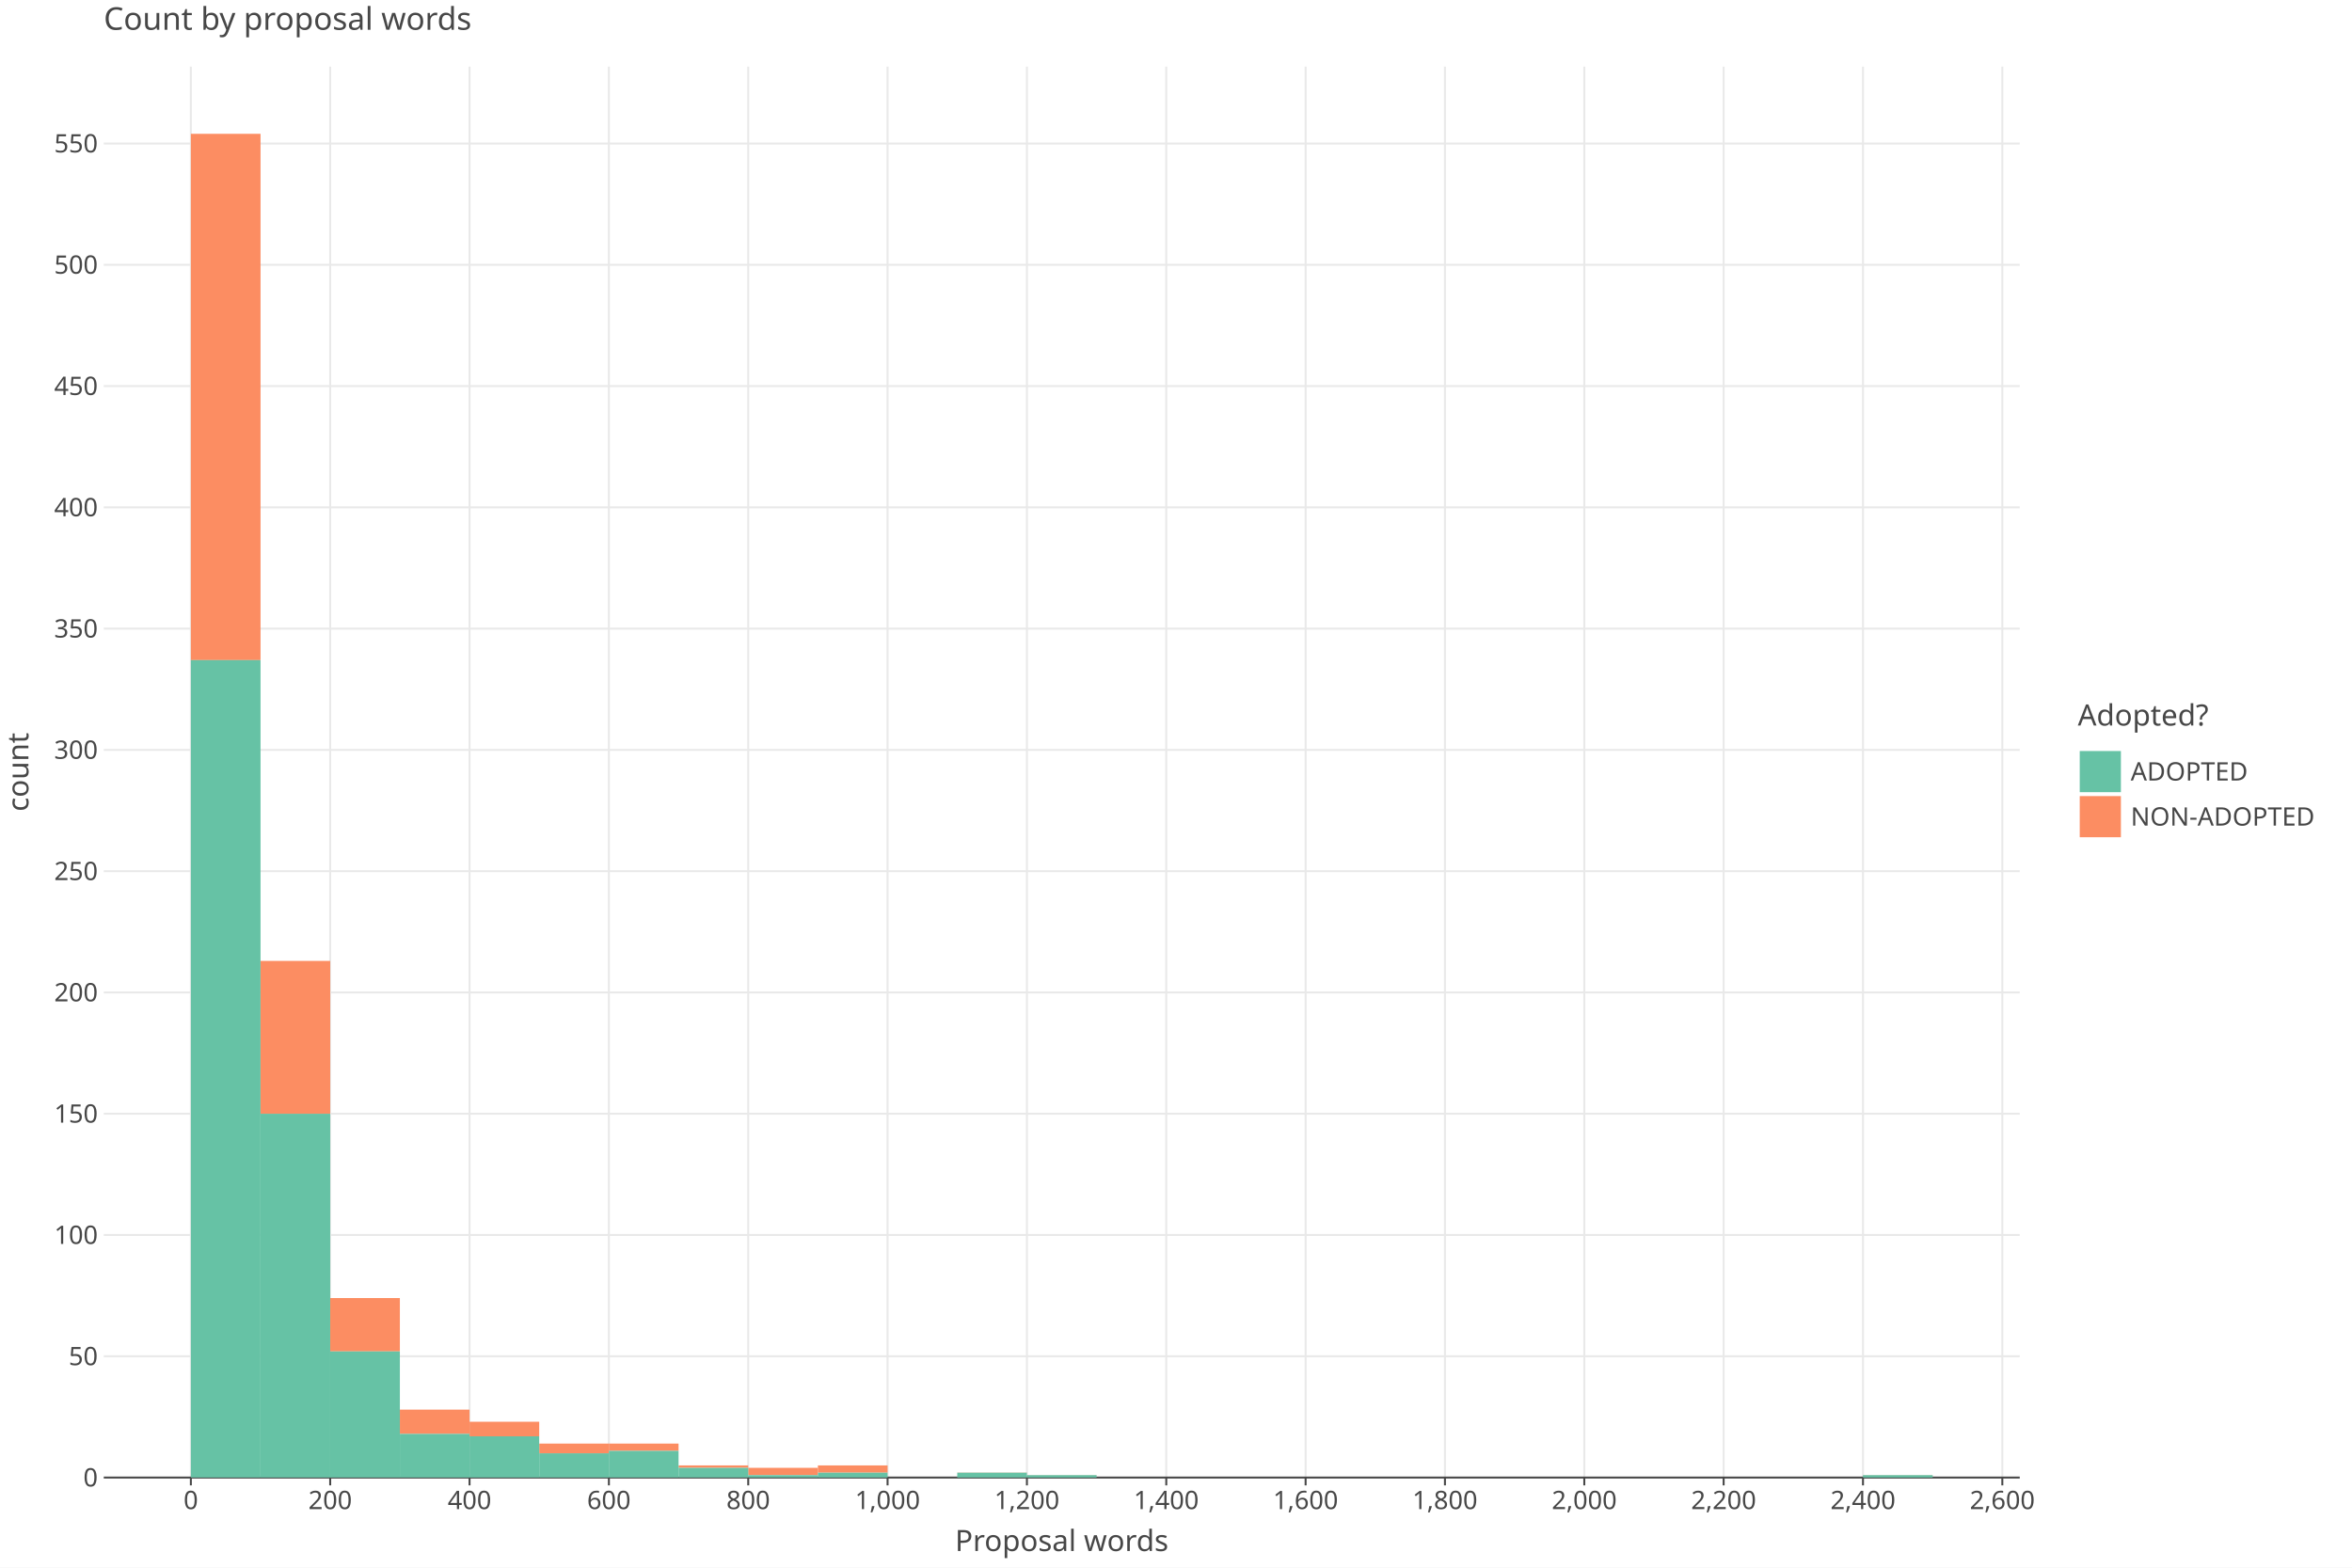
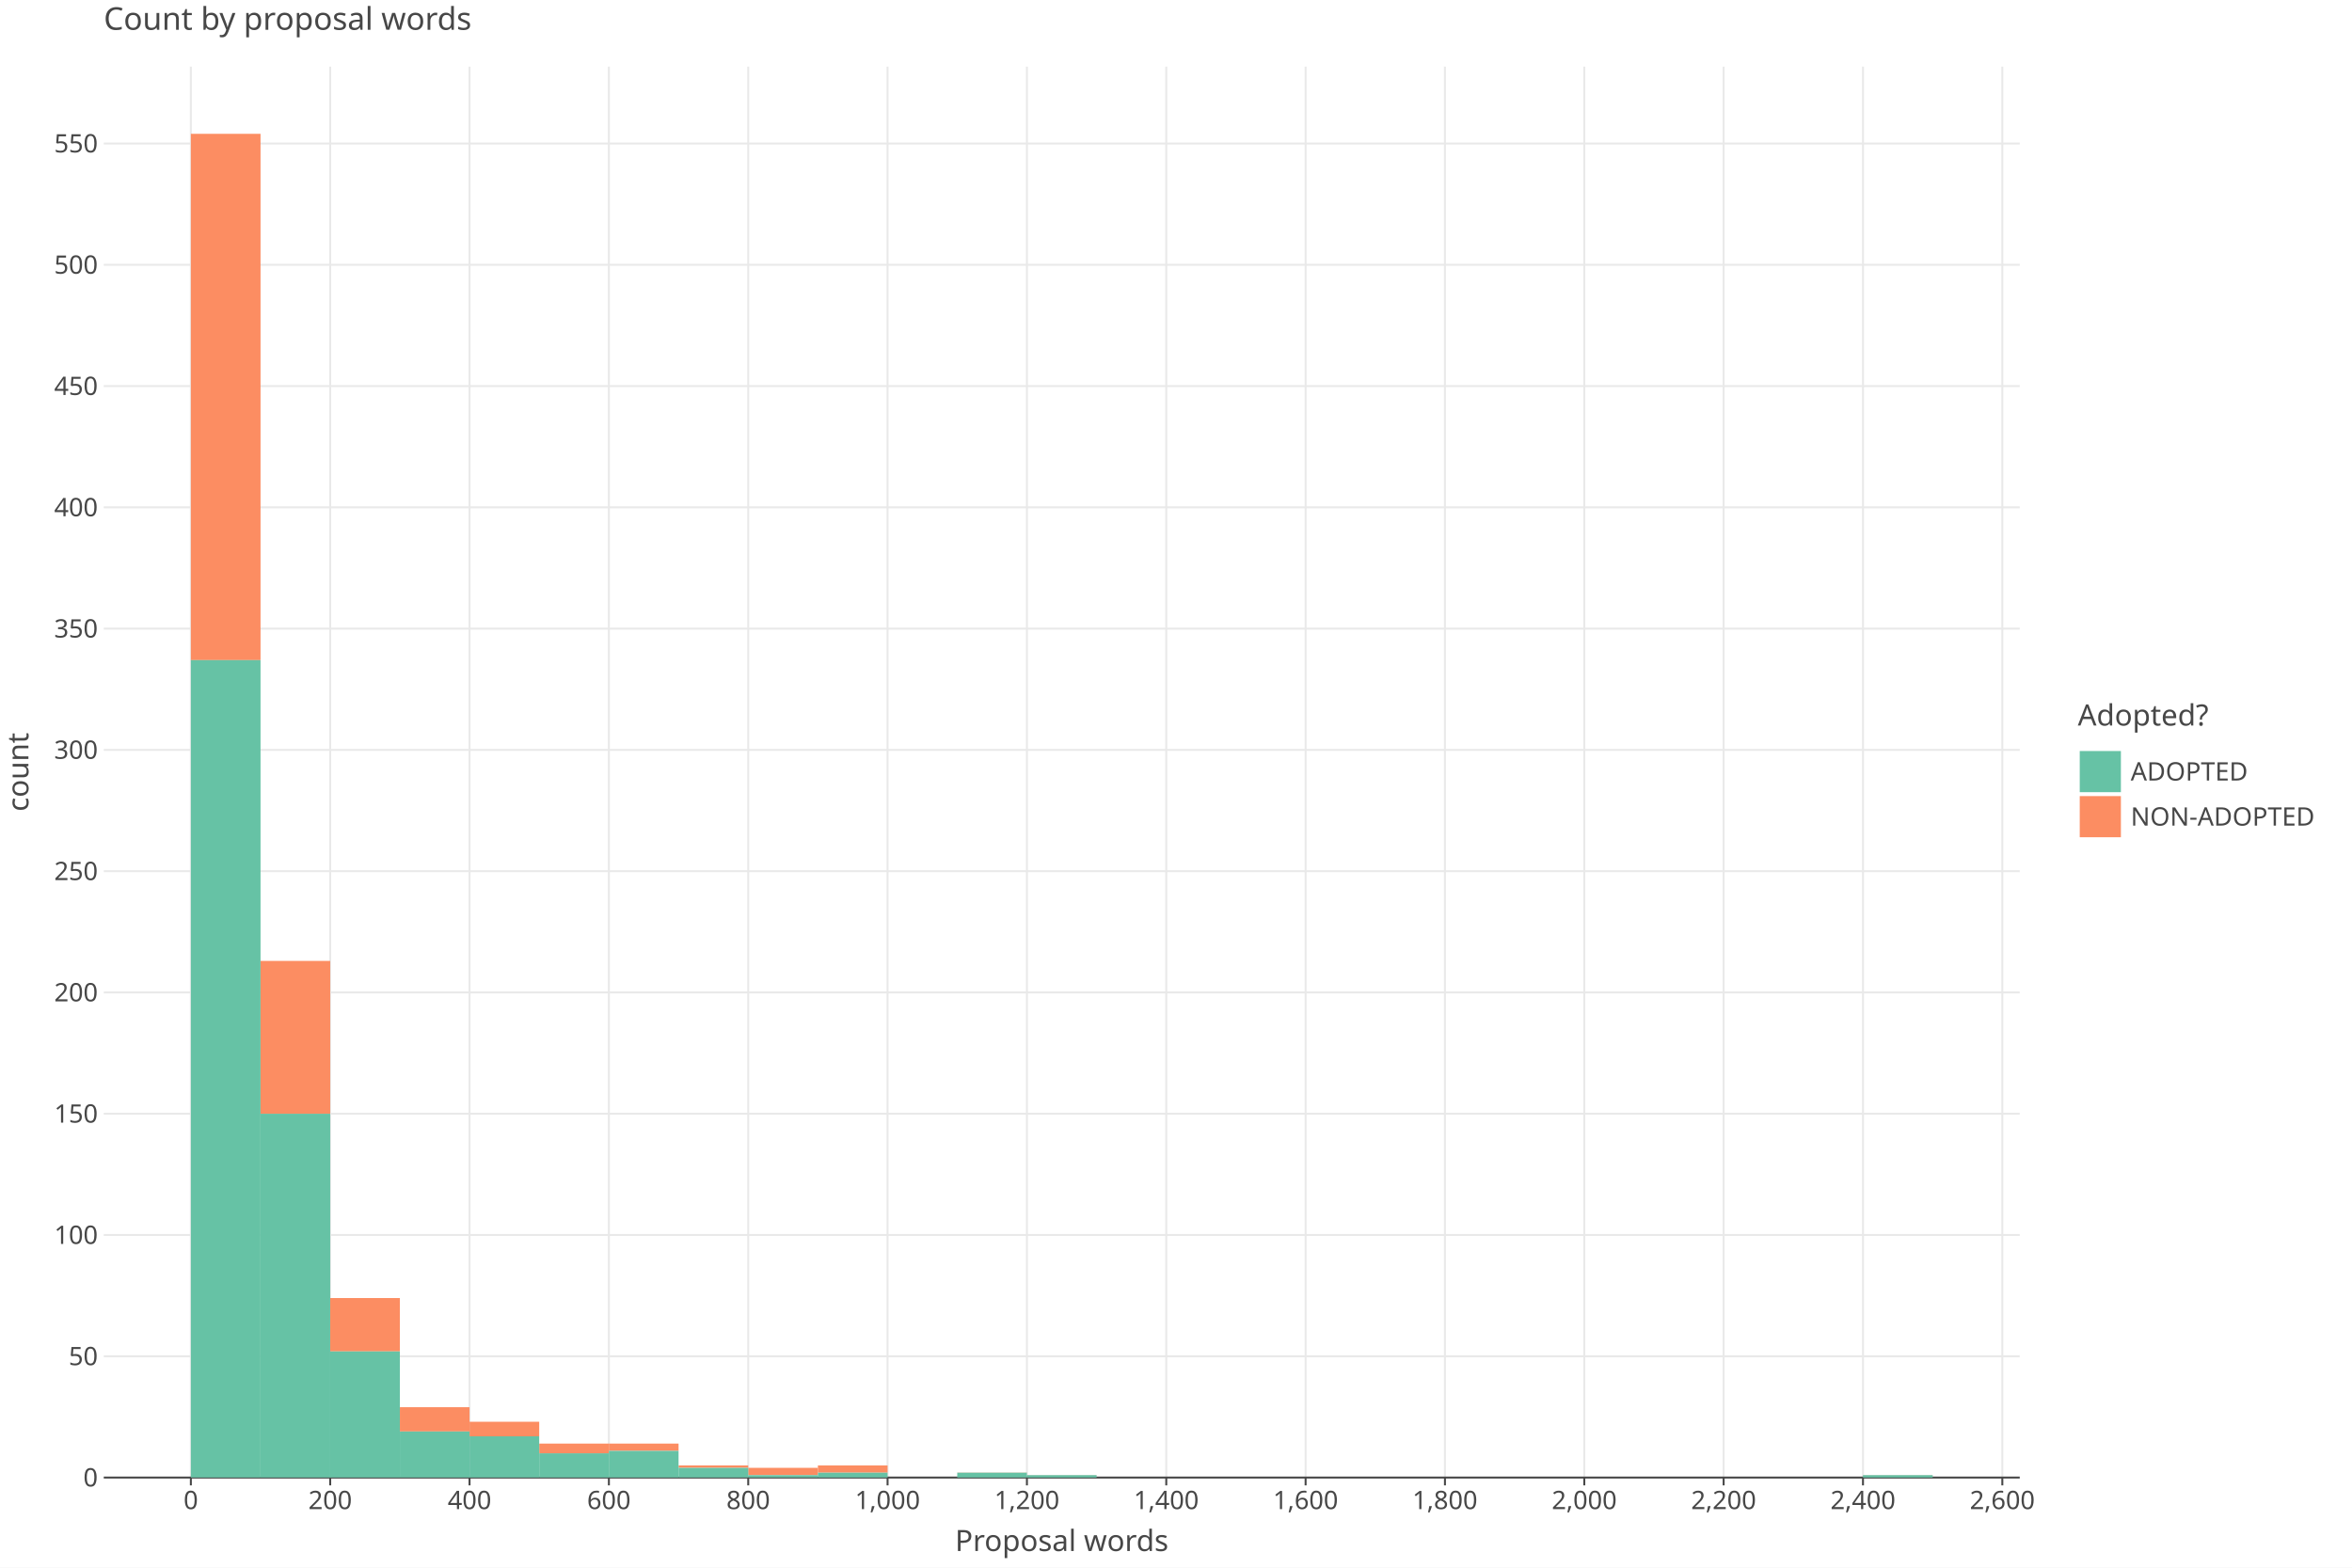
<svg xmlns="http://www.w3.org/2000/svg" class="plt-container" width="1200.0" height="800.0">
  <style type="text/css">
  .plt-container {
   font-family: Lucida Grande, sans-serif;
   user-select: none;
   -webkit-user-select: none;
   -moz-user-select: none;
   -ms-user-select: none;
}
text {
   text-rendering: optimizeLegibility;
}
- #p4YXbct .plot-title {
+ #pKvo5ue .plot-title {
   fill: #474747;
   font-family: Lucida Grande, sans-serif;
   font-size: 16.0px;
   font-weight: normal;
   font-style: normal;   
}
- #p4YXbct .plot-subtitle {
+ #pKvo5ue .plot-subtitle {
   fill: #474747;
   font-family: Lucida Grande, sans-serif;
   font-size: 15.0px;
   font-weight: normal;
   font-style: normal;   
}
- #p4YXbct .plot-caption {
-    fill: #474747;
-    font-family: Lucida Grande, sans-serif;
-    font-size: 13.0px;
-    font-weight: normal;
-    font-style: normal;   
- }
- #p4YXbct .legend-title {
+ #pKvo5ue .plot-caption {
+    fill: #474747;
+    font-family: Lucida Grande, sans-serif;
+    font-size: 13.0px;
+    font-weight: normal;
+    font-style: normal;   
+ }
+ #pKvo5ue .legend-title {
   fill: #474747;
   font-family: Lucida Grande, sans-serif;
   font-size: 15.0px;
   font-weight: normal;
   font-style: normal;   
}
- #p4YXbct .legend-item {
-    fill: #474747;
-    font-family: Lucida Grande, sans-serif;
-    font-size: 13.0px;
-    font-weight: normal;
-    font-style: normal;   
- }
- #p4YXbct .axis-title-x {
+ #pKvo5ue .legend-item {
+    fill: #474747;
+    font-family: Lucida Grande, sans-serif;
+    font-size: 13.0px;
+    font-weight: normal;
+    font-style: normal;   
+ }
+ #pKvo5ue .axis-title-x {
   fill: #474747;
   font-family: Lucida Grande, sans-serif;
   font-size: 15.0px;
   font-weight: normal;
   font-style: normal;   
}
- #p4YXbct .axis-text-x {
-    fill: #474747;
-    font-family: Lucida Grande, sans-serif;
-    font-size: 13.0px;
-    font-weight: normal;
-    font-style: normal;   
- }
- #d8MfokD .axis-tooltip-text-x {
+ #pKvo5ue .axis-text-x {
+    fill: #474747;
+    font-family: Lucida Grande, sans-serif;
+    font-size: 13.0px;
+    font-weight: normal;
+    font-style: normal;   
+ }
+ #df2GK8w .axis-tooltip-text-x {
   fill: #ffffff;
   font-family: Lucida Grande, sans-serif;
   font-size: 13.0px;
   font-weight: normal;
   font-style: normal;   
}
- #p4YXbct .axis-title-y {
+ #pKvo5ue .axis-title-y {
   fill: #474747;
   font-family: Lucida Grande, sans-serif;
   font-size: 15.0px;
   font-weight: normal;
   font-style: normal;   
}
- #p4YXbct .axis-text-y {
-    fill: #474747;
-    font-family: Lucida Grande, sans-serif;
-    font-size: 13.0px;
-    font-weight: normal;
-    font-style: normal;   
- }
- #d8MfokD .axis-tooltip-text-y {
+ #pKvo5ue .axis-text-y {
+    fill: #474747;
+    font-family: Lucida Grande, sans-serif;
+    font-size: 13.0px;
+    font-weight: normal;
+    font-style: normal;   
+ }
+ #df2GK8w .axis-tooltip-text-y {
   fill: #ffffff;
   font-family: Lucida Grande, sans-serif;
   font-size: 13.0px;
   font-weight: normal;
   font-style: normal;   
}
- #p4YXbct .facet-strip-text-x {
-    fill: #474747;
-    font-family: Lucida Grande, sans-serif;
-    font-size: 13.0px;
-    font-weight: normal;
-    font-style: normal;   
- }
- #p4YXbct .facet-strip-text-y {
-    fill: #474747;
-    font-family: Lucida Grande, sans-serif;
-    font-size: 13.0px;
-    font-weight: normal;
-    font-style: normal;   
- }
- #d8MfokD .tooltip-text {
-    fill: #474747;
-    font-family: Lucida Grande, sans-serif;
-    font-size: 13.0px;
-    font-weight: normal;
-    font-style: normal;   
- }
- #d8MfokD .tooltip-title {
+ #pKvo5ue .facet-strip-text-x {
+    fill: #474747;
+    font-family: Lucida Grande, sans-serif;
+    font-size: 13.0px;
+    font-weight: normal;
+    font-style: normal;   
+ }
+ #pKvo5ue .facet-strip-text-y {
+    fill: #474747;
+    font-family: Lucida Grande, sans-serif;
+    font-size: 13.0px;
+    font-weight: normal;
+    font-style: normal;   
+ }
+ #df2GK8w .tooltip-text {
+    fill: #474747;
+    font-family: Lucida Grande, sans-serif;
+    font-size: 13.0px;
+    font-weight: normal;
+    font-style: normal;   
+ }
+ #df2GK8w .tooltip-title {
   fill: #474747;
   font-family: Lucida Grande, sans-serif;
   font-size: 13.0px;
   font-weight: bold;
   font-style: normal;   
}
- #d8MfokD .tooltip-label {
+ #df2GK8w .tooltip-label {
   fill: #474747;
   font-family: Lucida Grande, sans-serif;
   font-size: 13.0px;
   font-weight: bold;
   font-style: normal;   
}

  </style>
-   <g id="p4YXbct">
+   <g id="pKvo5ue">
    <rect x="0.0" y="0.0" height="800.0" width="1200.0" stroke="rgb(71,71,71)" stroke-opacity="1.0" stroke-width="0.0" fill="rgb(255,255,255)" fill-opacity="1.0">
    </rect>
    <g transform="translate(23.0 34.0 ) ">
      <g transform="translate(29.94182 720.0 ) ">
        <line x1="44.434" y1="-0.0" x2="44.434" y2="-720.0" stroke="rgb(233,233,233)" stroke-opacity="1.0" stroke-width="1.0">
        </line>
        <line x1="115.527" y1="-0.0" x2="115.527" y2="-720.0" stroke="rgb(233,233,233)" stroke-opacity="1.0" stroke-width="1.0">
        </line>
        <line x1="186.621" y1="-0.0" x2="186.621" y2="-720.0" stroke="rgb(233,233,233)" stroke-opacity="1.0" stroke-width="1.0">
        </line>
        <line x1="257.715" y1="-0.0" x2="257.715" y2="-720.0" stroke="rgb(233,233,233)" stroke-opacity="1.0" stroke-width="1.0">
        </line>
        <line x1="328.809" y1="-0.0" x2="328.809" y2="-720.0" stroke="rgb(233,233,233)" stroke-opacity="1.0" stroke-width="1.0">
        </line>
        <line x1="399.903" y1="-0.0" x2="399.903" y2="-720.0" stroke="rgb(233,233,233)" stroke-opacity="1.0" stroke-width="1.0">
        </line>
        <line x1="470.997" y1="-0.0" x2="470.997" y2="-720.0" stroke="rgb(233,233,233)" stroke-opacity="1.0" stroke-width="1.0">
        </line>
        <line x1="542.09" y1="-0.0" x2="542.09" y2="-720.0" stroke="rgb(233,233,233)" stroke-opacity="1.0" stroke-width="1.0">
        </line>
        <line x1="613.184" y1="-0.0" x2="613.184" y2="-720.0" stroke="rgb(233,233,233)" stroke-opacity="1.0" stroke-width="1.0">
        </line>
        <line x1="684.278" y1="-0.0" x2="684.278" y2="-720.0" stroke="rgb(233,233,233)" stroke-opacity="1.0" stroke-width="1.0">
        </line>
        <line x1="755.372" y1="-0.0" x2="755.372" y2="-720.0" stroke="rgb(233,233,233)" stroke-opacity="1.0" stroke-width="1.0">
        </line>
        <line x1="826.466" y1="-0.0" x2="826.466" y2="-720.0" stroke="rgb(233,233,233)" stroke-opacity="1.0" stroke-width="1.0">
        </line>
        <line x1="897.559" y1="-0.0" x2="897.559" y2="-720.0" stroke="rgb(233,233,233)" stroke-opacity="1.0" stroke-width="1.0">
        </line>
        <line x1="968.653" y1="-0.0" x2="968.653" y2="-720.0" stroke="rgb(233,233,233)" stroke-opacity="1.0" stroke-width="1.0">
        </line>
        <g transform="translate(44.43364 0.0 ) ">
          <line stroke-width="1.0" stroke="rgb(71,71,71)" stroke-opacity="1.0" x2="0.0" y2="4.0">
          </line>
          <g transform="translate(0.0 7.0 ) ">
            <text class="axis-text-x" text-anchor="middle" dy="0.7em">
            0
            </text>
          </g>
        </g>
        <g transform="translate(115.5275 0.0 ) ">
          <line stroke-width="1.0" stroke="rgb(71,71,71)" stroke-opacity="1.0" x2="0.0" y2="4.0">
          </line>
          <g transform="translate(0.0 7.0 ) ">
            <text class="axis-text-x" text-anchor="middle" dy="0.7em">
            200
            </text>
          </g>
        </g>
        <g transform="translate(186.6213 0.0 ) ">
          <line stroke-width="1.0" stroke="rgb(71,71,71)" stroke-opacity="1.0" x2="0.0" y2="4.0">
          </line>
          <g transform="translate(0.0 7.0 ) ">
            <text class="axis-text-x" text-anchor="middle" dy="0.7em">
            400
            </text>
          </g>
        </g>
        <g transform="translate(257.7151 0.0 ) ">
          <line stroke-width="1.0" stroke="rgb(71,71,71)" stroke-opacity="1.0" x2="0.0" y2="4.0">
          </line>
          <g transform="translate(0.0 7.0 ) ">
            <text class="axis-text-x" text-anchor="middle" dy="0.7em">
            600
            </text>
          </g>
        </g>
        <g transform="translate(328.8089 0.0 ) ">
          <line stroke-width="1.0" stroke="rgb(71,71,71)" stroke-opacity="1.0" x2="0.0" y2="4.0">
          </line>
          <g transform="translate(0.0 7.0 ) ">
            <text class="axis-text-x" text-anchor="middle" dy="0.7em">
            800
            </text>
          </g>
        </g>
        <g transform="translate(399.9027 0.0 ) ">
          <line stroke-width="1.0" stroke="rgb(71,71,71)" stroke-opacity="1.0" x2="0.0" y2="4.0">
          </line>
          <g transform="translate(0.0 7.0 ) ">
            <text class="axis-text-x" text-anchor="middle" dy="0.7em">
            1,000
            </text>
          </g>
        </g>
        <g transform="translate(470.9965 0.0 ) ">
          <line stroke-width="1.0" stroke="rgb(71,71,71)" stroke-opacity="1.0" x2="0.0" y2="4.0">
          </line>
          <g transform="translate(0.0 7.0 ) ">
            <text class="axis-text-x" text-anchor="middle" dy="0.7em">
            1,200
            </text>
          </g>
        </g>
        <g transform="translate(542.0904 0.0 ) ">
          <line stroke-width="1.0" stroke="rgb(71,71,71)" stroke-opacity="1.0" x2="0.0" y2="4.0">
          </line>
          <g transform="translate(0.0 7.0 ) ">
            <text class="axis-text-x" text-anchor="middle" dy="0.7em">
            1,400
            </text>
          </g>
        </g>
        <g transform="translate(613.1842 0.0 ) ">
          <line stroke-width="1.0" stroke="rgb(71,71,71)" stroke-opacity="1.0" x2="0.0" y2="4.0">
          </line>
          <g transform="translate(0.0 7.0 ) ">
            <text class="axis-text-x" text-anchor="middle" dy="0.7em">
            1,600
            </text>
          </g>
        </g>
        <g transform="translate(684.278 0.0 ) ">
          <line stroke-width="1.0" stroke="rgb(71,71,71)" stroke-opacity="1.0" x2="0.0" y2="4.0">
          </line>
          <g transform="translate(0.0 7.0 ) ">
            <text class="axis-text-x" text-anchor="middle" dy="0.7em">
            1,800
            </text>
          </g>
        </g>
        <g transform="translate(755.3718 0.0 ) ">
          <line stroke-width="1.0" stroke="rgb(71,71,71)" stroke-opacity="1.0" x2="0.0" y2="4.0">
          </line>
          <g transform="translate(0.0 7.0 ) ">
            <text class="axis-text-x" text-anchor="middle" dy="0.7em">
            2,000
            </text>
          </g>
        </g>
        <g transform="translate(826.4656 0.0 ) ">
          <line stroke-width="1.0" stroke="rgb(71,71,71)" stroke-opacity="1.0" x2="0.0" y2="4.0">
          </line>
          <g transform="translate(0.0 7.0 ) ">
            <text class="axis-text-x" text-anchor="middle" dy="0.7em">
            2,200
            </text>
          </g>
        </g>
        <g transform="translate(897.5594 0.0 ) ">
          <line stroke-width="1.0" stroke="rgb(71,71,71)" stroke-opacity="1.0" x2="0.0" y2="4.0">
          </line>
          <g transform="translate(0.0 7.0 ) ">
            <text class="axis-text-x" text-anchor="middle" dy="0.7em">
            2,400
            </text>
          </g>
        </g>
        <g transform="translate(968.6533 0.0 ) ">
          <line stroke-width="1.0" stroke="rgb(71,71,71)" stroke-opacity="1.0" x2="0.0" y2="4.0">
          </line>
          <g transform="translate(0.0 7.0 ) ">
            <text class="axis-text-x" text-anchor="middle" dy="0.7em">
            2,600
            </text>
          </g>
        </g>
        <line x1="0.0" y1="0.0" x2="977.54" y2="0.0" stroke-width="1.0" stroke="rgb(71,71,71)" stroke-opacity="1.0">
        </line>
      </g>
      <g transform="translate(29.94182 0.0 ) ">
        <line x1="0.0" y1="658.112" x2="977.54" y2="658.112" stroke="rgb(233,233,233)" stroke-opacity="1.0" stroke-width="1.0">
        </line>
        <line x1="0.0" y1="596.225" x2="977.54" y2="596.225" stroke="rgb(233,233,233)" stroke-opacity="1.0" stroke-width="1.0">
        </line>
        <line x1="0.0" y1="534.337" x2="977.54" y2="534.337" stroke="rgb(233,233,233)" stroke-opacity="1.0" stroke-width="1.0">
        </line>
        <line x1="0.0" y1="472.45" x2="977.54" y2="472.45" stroke="rgb(233,233,233)" stroke-opacity="1.0" stroke-width="1.0">
        </line>
        <line x1="0.0" y1="410.562" x2="977.54" y2="410.562" stroke="rgb(233,233,233)" stroke-opacity="1.0" stroke-width="1.0">
        </line>
        <line x1="0.0" y1="348.675" x2="977.54" y2="348.675" stroke="rgb(233,233,233)" stroke-opacity="1.0" stroke-width="1.0">
        </line>
        <line x1="0.0" y1="286.787" x2="977.54" y2="286.787" stroke="rgb(233,233,233)" stroke-opacity="1.0" stroke-width="1.0">
        </line>
        <line x1="0.0" y1="224.899" x2="977.54" y2="224.899" stroke="rgb(233,233,233)" stroke-opacity="1.0" stroke-width="1.0">
        </line>
        <line x1="0.0" y1="163.012" x2="977.54" y2="163.012" stroke="rgb(233,233,233)" stroke-opacity="1.0" stroke-width="1.0">
        </line>
        <line x1="0.0" y1="101.124" x2="977.54" y2="101.124" stroke="rgb(233,233,233)" stroke-opacity="1.0" stroke-width="1.0">
        </line>
        <line x1="0.0" y1="39.237" x2="977.54" y2="39.237" stroke="rgb(233,233,233)" stroke-opacity="1.0" stroke-width="1.0">
        </line>
        <g transform="translate(0.0 720.0 ) ">
          <g transform="translate(-3.0 0.0 ) ">
            <text class="axis-text-y" text-anchor="end" dy="0.35em">
            0
            </text>
          </g>
        </g>
        <g transform="translate(0.0 658.1124 ) ">
          <g transform="translate(-3.0 0.0 ) ">
            <text class="axis-text-y" text-anchor="end" dy="0.35em">
            50
            </text>
          </g>
        </g>
        <g transform="translate(0.0 596.2249 ) ">
          <g transform="translate(-3.0 0.0 ) ">
            <text class="axis-text-y" text-anchor="end" dy="0.35em">
            100
            </text>
          </g>
        </g>
        <g transform="translate(0.0 534.3373 ) ">
          <g transform="translate(-3.0 0.0 ) ">
            <text class="axis-text-y" text-anchor="end" dy="0.35em">
            150
            </text>
          </g>
        </g>
        <g transform="translate(0.0 472.4497 ) ">
          <g transform="translate(-3.0 0.0 ) ">
            <text class="axis-text-y" text-anchor="end" dy="0.35em">
            200
            </text>
          </g>
        </g>
        <g transform="translate(0.0 410.5621 ) ">
          <g transform="translate(-3.0 0.0 ) ">
            <text class="axis-text-y" text-anchor="end" dy="0.35em">
            250
            </text>
          </g>
        </g>
        <g transform="translate(0.0 348.6746 ) ">
          <g transform="translate(-3.0 0.0 ) ">
            <text class="axis-text-y" text-anchor="end" dy="0.35em">
            300
            </text>
          </g>
        </g>
        <g transform="translate(0.0 286.787 ) ">
          <g transform="translate(-3.0 0.0 ) ">
            <text class="axis-text-y" text-anchor="end" dy="0.35em">
            350
            </text>
          </g>
        </g>
        <g transform="translate(0.0 224.8994 ) ">
          <g transform="translate(-3.0 0.0 ) ">
            <text class="axis-text-y" text-anchor="end" dy="0.35em">
            400
            </text>
          </g>
        </g>
        <g transform="translate(0.0 163.0119 ) ">
          <g transform="translate(-3.0 0.0 ) ">
            <text class="axis-text-y" text-anchor="end" dy="0.35em">
            450
            </text>
          </g>
        </g>
        <g transform="translate(0.0 101.1243 ) ">
          <g transform="translate(-3.0 0.0 ) ">
            <text class="axis-text-y" text-anchor="end" dy="0.35em">
            500
            </text>
          </g>
        </g>
        <g transform="translate(0.0 39.23672 ) ">
          <g transform="translate(-3.0 0.0 ) ">
            <text class="axis-text-y" text-anchor="end" dy="0.35em">
            550
            </text>
          </g>
        </g>
      </g>
-       <g transform="translate(29.94182 0.0 ) " clip-path="url(#cRPHOkB)" clip-bounds-jfx="[rect (0.0, 0.0), (977.54, 720.0)]">
+       <g transform="translate(29.94182 0.0 ) " clip-path="url(#cOZg8zY)" clip-bounds-jfx="[rect (0.0, 0.0), (977.54, 720.0)]">
        <defs>
-           <clipPath id="cRPHOkB">
+           <clipPath id="cOZg8zY">
            <rect x="0.0" y="0.0" width="977.54" height="720.0">
            </rect>
          </clipPath>
        </defs>
        <rect x="897.559" y="718.762" height="0.1" width="35.547" stroke="rgb(0,0,0)" stroke-opacity="0.0" fill="rgb(252,141,98)" fill-opacity="1.0" stroke-width="1.0">
        </rect>
        <rect x="862.013" y="720.0" height="0.1" width="35.547" stroke="rgb(0,0,0)" stroke-opacity="0.0" fill="rgb(252,141,98)" fill-opacity="1.0" stroke-width="1.0">
        </rect>
        <rect x="826.466" y="720.0" height="0.1" width="35.547" stroke="rgb(0,0,0)" stroke-opacity="0.0" fill="rgb(252,141,98)" fill-opacity="1.0" stroke-width="1.0">
        </rect>
        <rect x="790.919" y="720.0" height="0.1" width="35.547" stroke="rgb(0,0,0)" stroke-opacity="0.0" fill="rgb(252,141,98)" fill-opacity="1.0" stroke-width="1.0">
        </rect>
        <rect x="755.372" y="720.0" height="0.1" width="35.547" stroke="rgb(0,0,0)" stroke-opacity="0.0" fill="rgb(252,141,98)" fill-opacity="1.0" stroke-width="1.0">
        </rect>
        <rect x="719.825" y="720.0" height="0.1" width="35.547" stroke="rgb(0,0,0)" stroke-opacity="0.0" fill="rgb(252,141,98)" fill-opacity="1.0" stroke-width="1.0">
        </rect>
        <rect x="684.278" y="720.0" height="0.1" width="35.547" stroke="rgb(0,0,0)" stroke-opacity="0.0" fill="rgb(252,141,98)" fill-opacity="1.0" stroke-width="1.0">
        </rect>
        <rect x="648.731" y="720.0" height="0.1" width="35.547" stroke="rgb(0,0,0)" stroke-opacity="0.0" fill="rgb(252,141,98)" fill-opacity="1.0" stroke-width="1.0">
        </rect>
        <rect x="613.184" y="720.0" height="0.1" width="35.547" stroke="rgb(0,0,0)" stroke-opacity="0.0" fill="rgb(252,141,98)" fill-opacity="1.0" stroke-width="1.0">
        </rect>
        <rect x="577.637" y="720.0" height="0.1" width="35.547" stroke="rgb(0,0,0)" stroke-opacity="0.0" fill="rgb(252,141,98)" fill-opacity="1.0" stroke-width="1.0">
        </rect>
        <rect x="542.09" y="720.0" height="0.1" width="35.547" stroke="rgb(0,0,0)" stroke-opacity="0.0" fill="rgb(252,141,98)" fill-opacity="1.0" stroke-width="1.0">
        </rect>
        <rect x="506.543" y="720.0" height="0.1" width="35.547" stroke="rgb(0,0,0)" stroke-opacity="0.0" fill="rgb(252,141,98)" fill-opacity="1.0" stroke-width="1.0">
        </rect>
        <rect x="470.997" y="718.762" height="0.1" width="35.547" stroke="rgb(0,0,0)" stroke-opacity="0.0" fill="rgb(252,141,98)" fill-opacity="1.0" stroke-width="1.0">
        </rect>
        <rect x="435.45" y="717.524" height="0.1" width="35.547" stroke="rgb(0,0,0)" stroke-opacity="0.0" fill="rgb(252,141,98)" fill-opacity="1.0" stroke-width="1.0">
        </rect>
        <rect x="399.903" y="720.0" height="0.1" width="35.547" stroke="rgb(0,0,0)" stroke-opacity="0.0" fill="rgb(252,141,98)" fill-opacity="1.0" stroke-width="1.0">
        </rect>
        <rect x="364.356" y="713.811" height="3.713" width="35.547" stroke="rgb(0,0,0)" stroke-opacity="0.0" fill="rgb(252,141,98)" fill-opacity="1.0" stroke-width="1.0">
        </rect>
        <rect x="328.809" y="715.049" height="3.713" width="35.547" stroke="rgb(0,0,0)" stroke-opacity="0.0" fill="rgb(252,141,98)" fill-opacity="1.0" stroke-width="1.0">
        </rect>
        <rect x="293.262" y="713.811" height="1.238" width="35.547" stroke="rgb(0,0,0)" stroke-opacity="0.0" fill="rgb(252,141,98)" fill-opacity="1.0" stroke-width="1.0">
        </rect>
        <rect x="257.715" y="702.671" height="3.713" width="35.547" stroke="rgb(0,0,0)" stroke-opacity="0.0" fill="rgb(252,141,98)" fill-opacity="1.0" stroke-width="1.0">
        </rect>
        <rect x="222.168" y="702.671" height="4.951" width="35.547" stroke="rgb(0,0,0)" stroke-opacity="0.0" fill="rgb(252,141,98)" fill-opacity="1.0" stroke-width="1.0">
        </rect>
        <rect x="186.621" y="691.532" height="7.427" width="35.547" stroke="rgb(0,0,0)" stroke-opacity="0.0" fill="rgb(252,141,98)" fill-opacity="1.0" stroke-width="1.0">
        </rect>
-         <rect x="151.074" y="685.343" height="12.378" width="35.547" stroke="rgb(0,0,0)" stroke-opacity="0.0" fill="rgb(252,141,98)" fill-opacity="1.0" stroke-width="1.0">
+         <rect x="151.074" y="684.105" height="12.378" width="35.547" stroke="rgb(0,0,0)" stroke-opacity="0.0" fill="rgb(252,141,98)" fill-opacity="1.0" stroke-width="1.0">
        </rect>
        <rect x="115.527" y="628.406" height="27.231" width="35.547" stroke="rgb(0,0,0)" stroke-opacity="0.0" fill="rgb(252,141,98)" fill-opacity="1.0" stroke-width="1.0">
        </rect>
        <rect x="79.981" y="456.359" height="77.978" width="35.547" stroke="rgb(0,0,0)" stroke-opacity="0.0" fill="rgb(252,141,98)" fill-opacity="1.0" stroke-width="1.0">
        </rect>
        <rect x="44.434" y="34.286" height="268.592" width="35.547" stroke="rgb(0,0,0)" stroke-opacity="0.0" fill="rgb(252,141,98)" fill-opacity="1.0" stroke-width="1.0">
        </rect>
        <rect x="897.559" y="718.762" height="1.238" width="35.547" stroke="rgb(0,0,0)" stroke-opacity="0.0" fill="rgb(102,194,165)" fill-opacity="1.0" stroke-width="1.0">
        </rect>
        <rect x="862.013" y="720.0" height="0.1" width="35.547" stroke="rgb(0,0,0)" stroke-opacity="0.0" fill="rgb(102,194,165)" fill-opacity="1.0" stroke-width="1.0">
        </rect>
        <rect x="826.466" y="720.0" height="0.1" width="35.547" stroke="rgb(0,0,0)" stroke-opacity="0.0" fill="rgb(102,194,165)" fill-opacity="1.0" stroke-width="1.0">
        </rect>
        <rect x="790.919" y="720.0" height="0.1" width="35.547" stroke="rgb(0,0,0)" stroke-opacity="0.0" fill="rgb(102,194,165)" fill-opacity="1.0" stroke-width="1.0">
        </rect>
        <rect x="755.372" y="720.0" height="0.1" width="35.547" stroke="rgb(0,0,0)" stroke-opacity="0.0" fill="rgb(102,194,165)" fill-opacity="1.0" stroke-width="1.0">
        </rect>
        <rect x="719.825" y="720.0" height="0.1" width="35.547" stroke="rgb(0,0,0)" stroke-opacity="0.0" fill="rgb(102,194,165)" fill-opacity="1.0" stroke-width="1.0">
        </rect>
        <rect x="684.278" y="720.0" height="0.1" width="35.547" stroke="rgb(0,0,0)" stroke-opacity="0.0" fill="rgb(102,194,165)" fill-opacity="1.0" stroke-width="1.0">
        </rect>
        <rect x="648.731" y="720.0" height="0.1" width="35.547" stroke="rgb(0,0,0)" stroke-opacity="0.0" fill="rgb(102,194,165)" fill-opacity="1.0" stroke-width="1.0">
        </rect>
        <rect x="613.184" y="720.0" height="0.1" width="35.547" stroke="rgb(0,0,0)" stroke-opacity="0.0" fill="rgb(102,194,165)" fill-opacity="1.0" stroke-width="1.0">
        </rect>
        <rect x="577.637" y="720.0" height="0.1" width="35.547" stroke="rgb(0,0,0)" stroke-opacity="0.0" fill="rgb(102,194,165)" fill-opacity="1.0" stroke-width="1.0">
        </rect>
        <rect x="542.09" y="720.0" height="0.1" width="35.547" stroke="rgb(0,0,0)" stroke-opacity="0.0" fill="rgb(102,194,165)" fill-opacity="1.0" stroke-width="1.0">
        </rect>
        <rect x="506.543" y="720.0" height="0.1" width="35.547" stroke="rgb(0,0,0)" stroke-opacity="0.0" fill="rgb(102,194,165)" fill-opacity="1.0" stroke-width="1.0">
        </rect>
        <rect x="470.997" y="718.762" height="1.238" width="35.547" stroke="rgb(0,0,0)" stroke-opacity="0.0" fill="rgb(102,194,165)" fill-opacity="1.0" stroke-width="1.0">
        </rect>
        <rect x="435.45" y="717.524" height="2.476" width="35.547" stroke="rgb(0,0,0)" stroke-opacity="0.0" fill="rgb(102,194,165)" fill-opacity="1.0" stroke-width="1.0">
        </rect>
        <rect x="399.903" y="720.0" height="0.1" width="35.547" stroke="rgb(0,0,0)" stroke-opacity="0.0" fill="rgb(102,194,165)" fill-opacity="1.0" stroke-width="1.0">
        </rect>
        <rect x="364.356" y="717.524" height="2.476" width="35.547" stroke="rgb(0,0,0)" stroke-opacity="0.0" fill="rgb(102,194,165)" fill-opacity="1.0" stroke-width="1.0">
        </rect>
        <rect x="328.809" y="718.762" height="1.238" width="35.547" stroke="rgb(0,0,0)" stroke-opacity="0.0" fill="rgb(102,194,165)" fill-opacity="1.0" stroke-width="1.0">
        </rect>
        <rect x="293.262" y="715.049" height="4.951" width="35.547" stroke="rgb(0,0,0)" stroke-opacity="0.0" fill="rgb(102,194,165)" fill-opacity="1.0" stroke-width="1.0">
        </rect>
        <rect x="257.715" y="706.385" height="13.615" width="35.547" stroke="rgb(0,0,0)" stroke-opacity="0.0" fill="rgb(102,194,165)" fill-opacity="1.0" stroke-width="1.0">
        </rect>
        <rect x="222.168" y="707.622" height="12.378" width="35.547" stroke="rgb(0,0,0)" stroke-opacity="0.0" fill="rgb(102,194,165)" fill-opacity="1.0" stroke-width="1.0">
        </rect>
        <rect x="186.621" y="698.958" height="21.042" width="35.547" stroke="rgb(0,0,0)" stroke-opacity="0.0" fill="rgb(102,194,165)" fill-opacity="1.0" stroke-width="1.0">
        </rect>
-         <rect x="151.074" y="697.72" height="22.28" width="35.547" stroke="rgb(0,0,0)" stroke-opacity="0.0" fill="rgb(102,194,165)" fill-opacity="1.0" stroke-width="1.0">
+         <rect x="151.074" y="696.483" height="23.517" width="35.547" stroke="rgb(0,0,0)" stroke-opacity="0.0" fill="rgb(102,194,165)" fill-opacity="1.0" stroke-width="1.0">
        </rect>
        <rect x="115.527" y="655.637" height="64.363" width="35.547" stroke="rgb(0,0,0)" stroke-opacity="0.0" fill="rgb(102,194,165)" fill-opacity="1.0" stroke-width="1.0">
        </rect>
        <rect x="79.981" y="534.337" height="185.663" width="35.547" stroke="rgb(0,0,0)" stroke-opacity="0.0" fill="rgb(102,194,165)" fill-opacity="1.0" stroke-width="1.0">
        </rect>
        <rect x="44.434" y="302.878" height="417.122" width="35.547" stroke="rgb(0,0,0)" stroke-opacity="0.0" fill="rgb(102,194,165)" fill-opacity="1.0" stroke-width="1.0">
        </rect>
      </g>
    </g>
    <g transform="translate(52.94182 15.2 ) ">
      <text class="plot-title" y="0.0">
      Count by proposal words
      </text>
    </g>
    <g transform="translate(14.5 394.0 ) rotate(-90.0 ) ">
      <text class="axis-title-y" y="0.0" text-anchor="middle">
      count
      </text>
    </g>
    <g transform="translate(541.7118 791.5 ) ">
      <text class="axis-title-x" y="0.0" text-anchor="middle">
      Proposal words
      </text>
    </g>
    <g transform="translate(1050.093 349.75 ) ">
      <rect x="5.0" y="5.0" height="78.5" width="149.518" stroke="rgb(71,71,71)" stroke-opacity="1.0" stroke-width="0.0" fill="rgb(255,255,255)" fill-opacity="1.0">
      </rect>
      <g transform="translate(10.0 10.0 ) ">
        <g transform="translate(0.0 10.5 ) ">
          <text class="legend-title" y="0.0">
          Adopted?
          </text>
        </g>
        <g transform="translate(0.0 22.5 ) ">
          <g transform="">
            <g>
              <rect x="0.0" y="0.0" height="23.0" width="23.0" stroke-width="0.0" fill="rgb(255,255,255)" fill-opacity="1.0">
              </rect>
              <g transform="translate(1.0 1.0 ) ">
                <g>
                  <rect x="0.0" y="0.0" height="21.0" width="21.0" stroke="rgb(0,0,0)" stroke-opacity="0.0" fill="rgb(102,194,165)" fill-opacity="1.0" stroke-width="1.5">
                  </rect>
                </g>
              </g>
              <rect x="0.0" y="0.0" height="23.0" width="23.0" stroke="rgb(255,255,255)" stroke-opacity="1.0" stroke-width="1.0" fill-opacity="0.0">
              </rect>
            </g>
            <g transform="translate(26.9903 16.05 ) ">
              <text class="legend-item" y="0.0">
              ADOPTED
              </text>
            </g>
          </g>
          <g transform="translate(0.0 23.0 ) ">
            <g>
              <rect x="0.0" y="0.0" height="23.0" width="23.0" stroke-width="0.0" fill="rgb(255,255,255)" fill-opacity="1.0">
              </rect>
              <g transform="translate(1.0 1.0 ) ">
                <g>
                  <rect x="0.0" y="0.0" height="21.0" width="21.0" stroke="rgb(0,0,0)" stroke-opacity="0.0" fill="rgb(252,141,98)" fill-opacity="1.0" stroke-width="1.5">
                  </rect>
                </g>
              </g>
              <rect x="0.0" y="0.0" height="23.0" width="23.0" stroke="rgb(255,255,255)" stroke-opacity="1.0" stroke-width="1.0" fill-opacity="0.0">
              </rect>
            </g>
            <g transform="translate(26.9903 16.05 ) ">
              <text class="legend-item" y="0.0">
              NON-ADOPTED
              </text>
            </g>
          </g>
        </g>
      </g>
    </g>
  </g>
-   <g id="d8MfokD">
+   <g id="df2GK8w">
  </g>
</svg>
